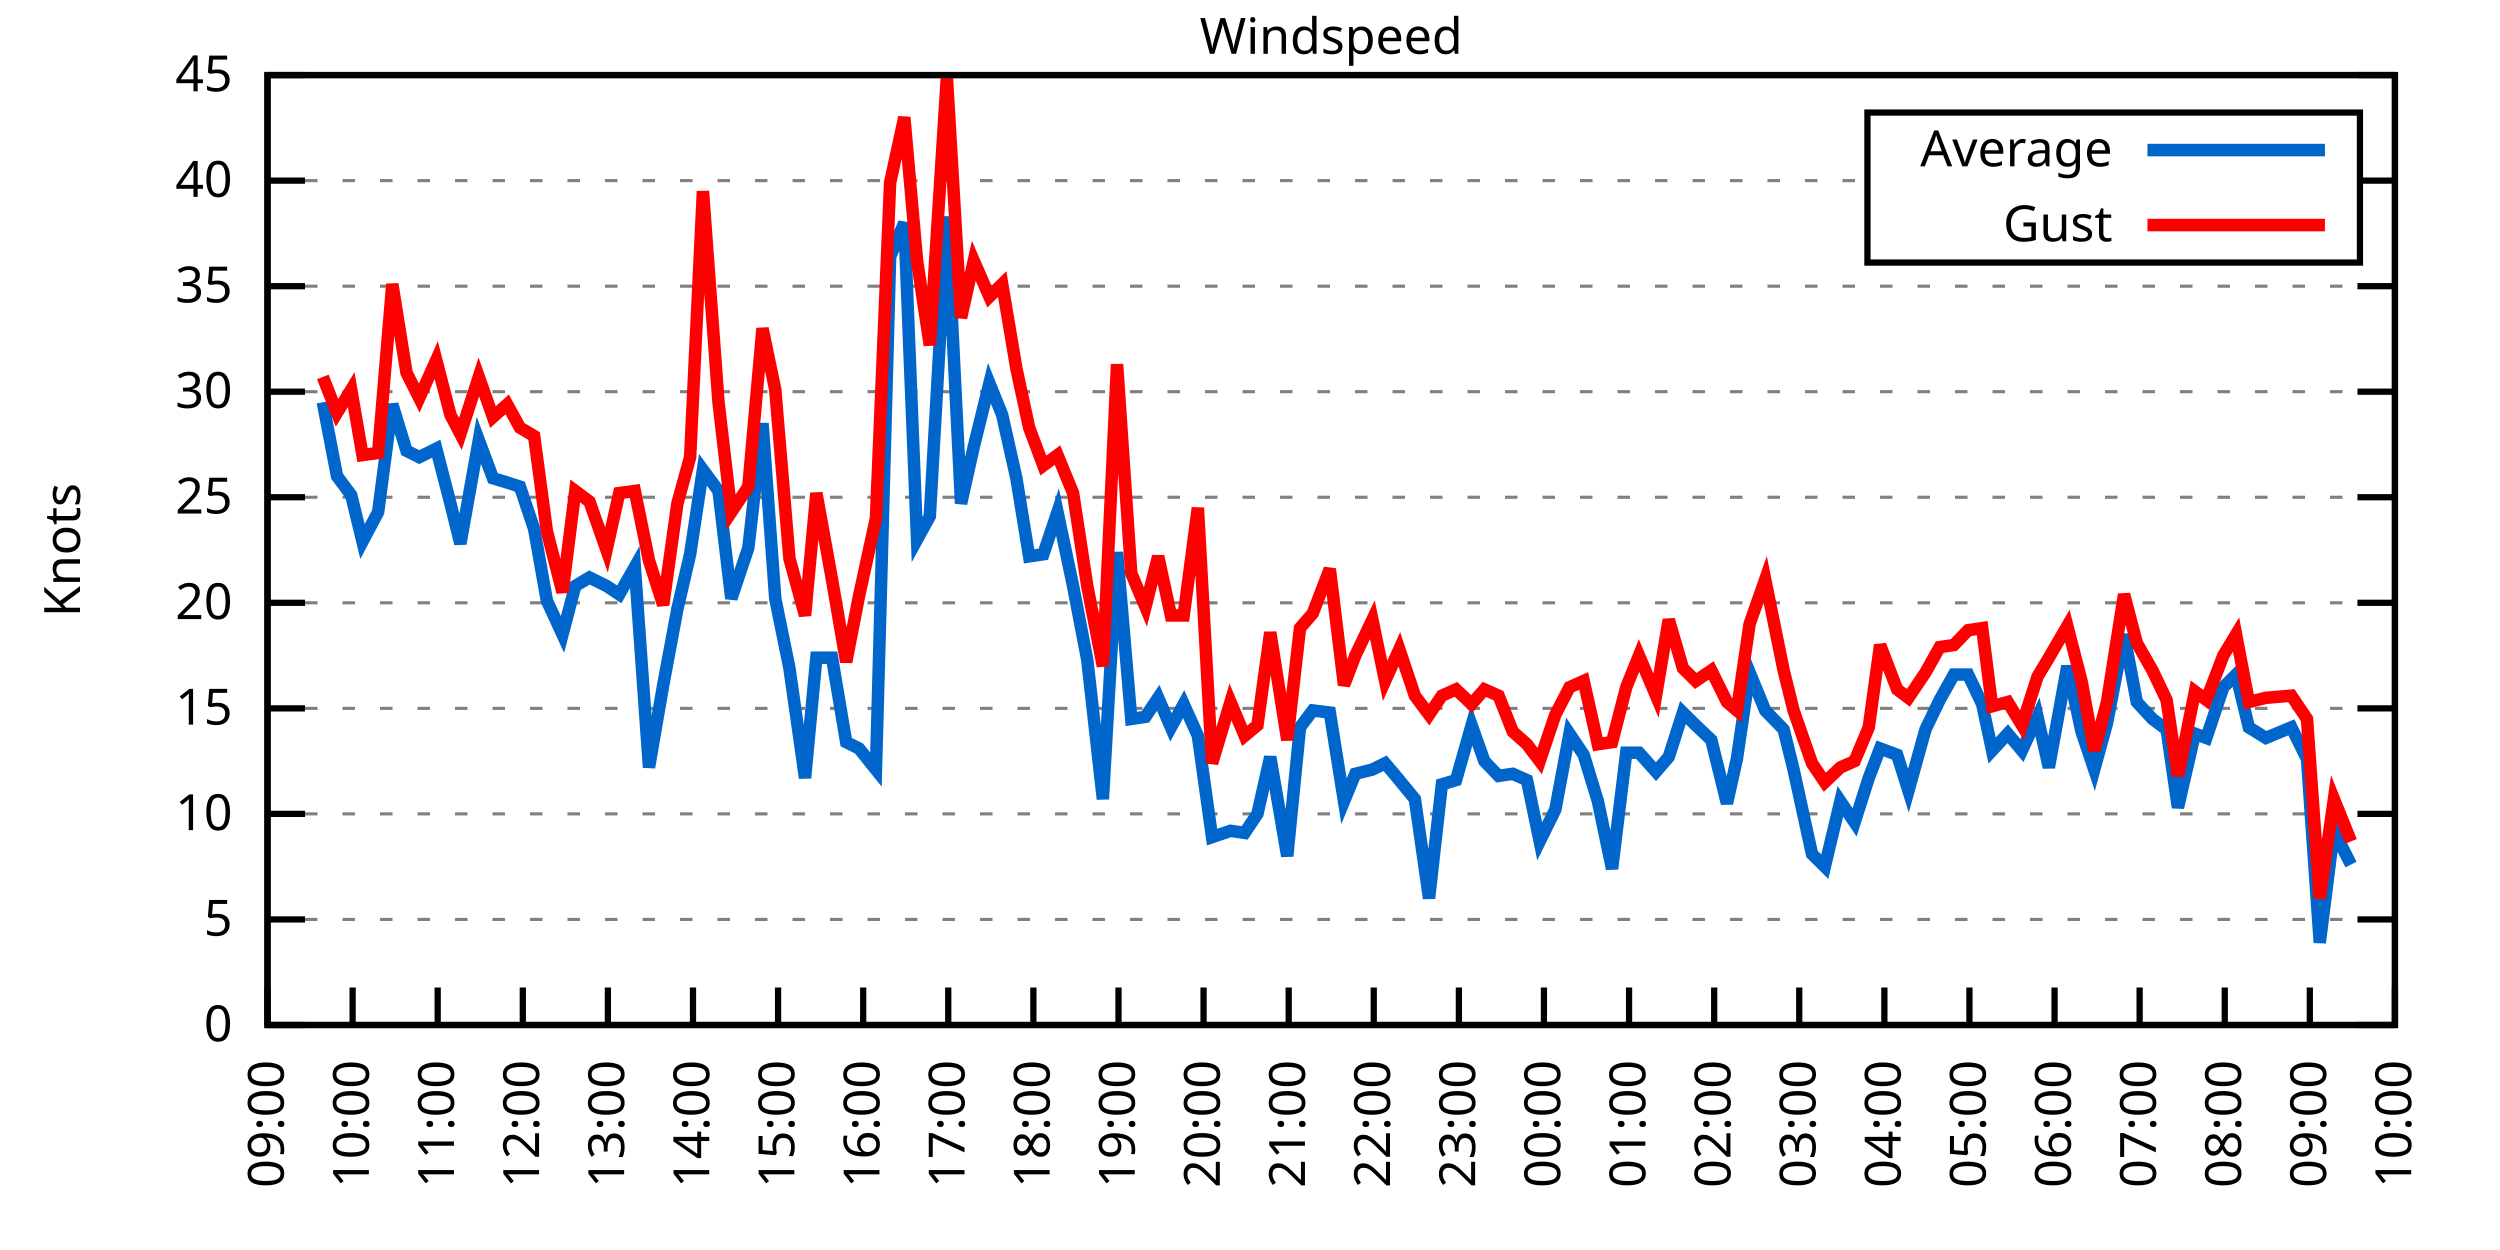
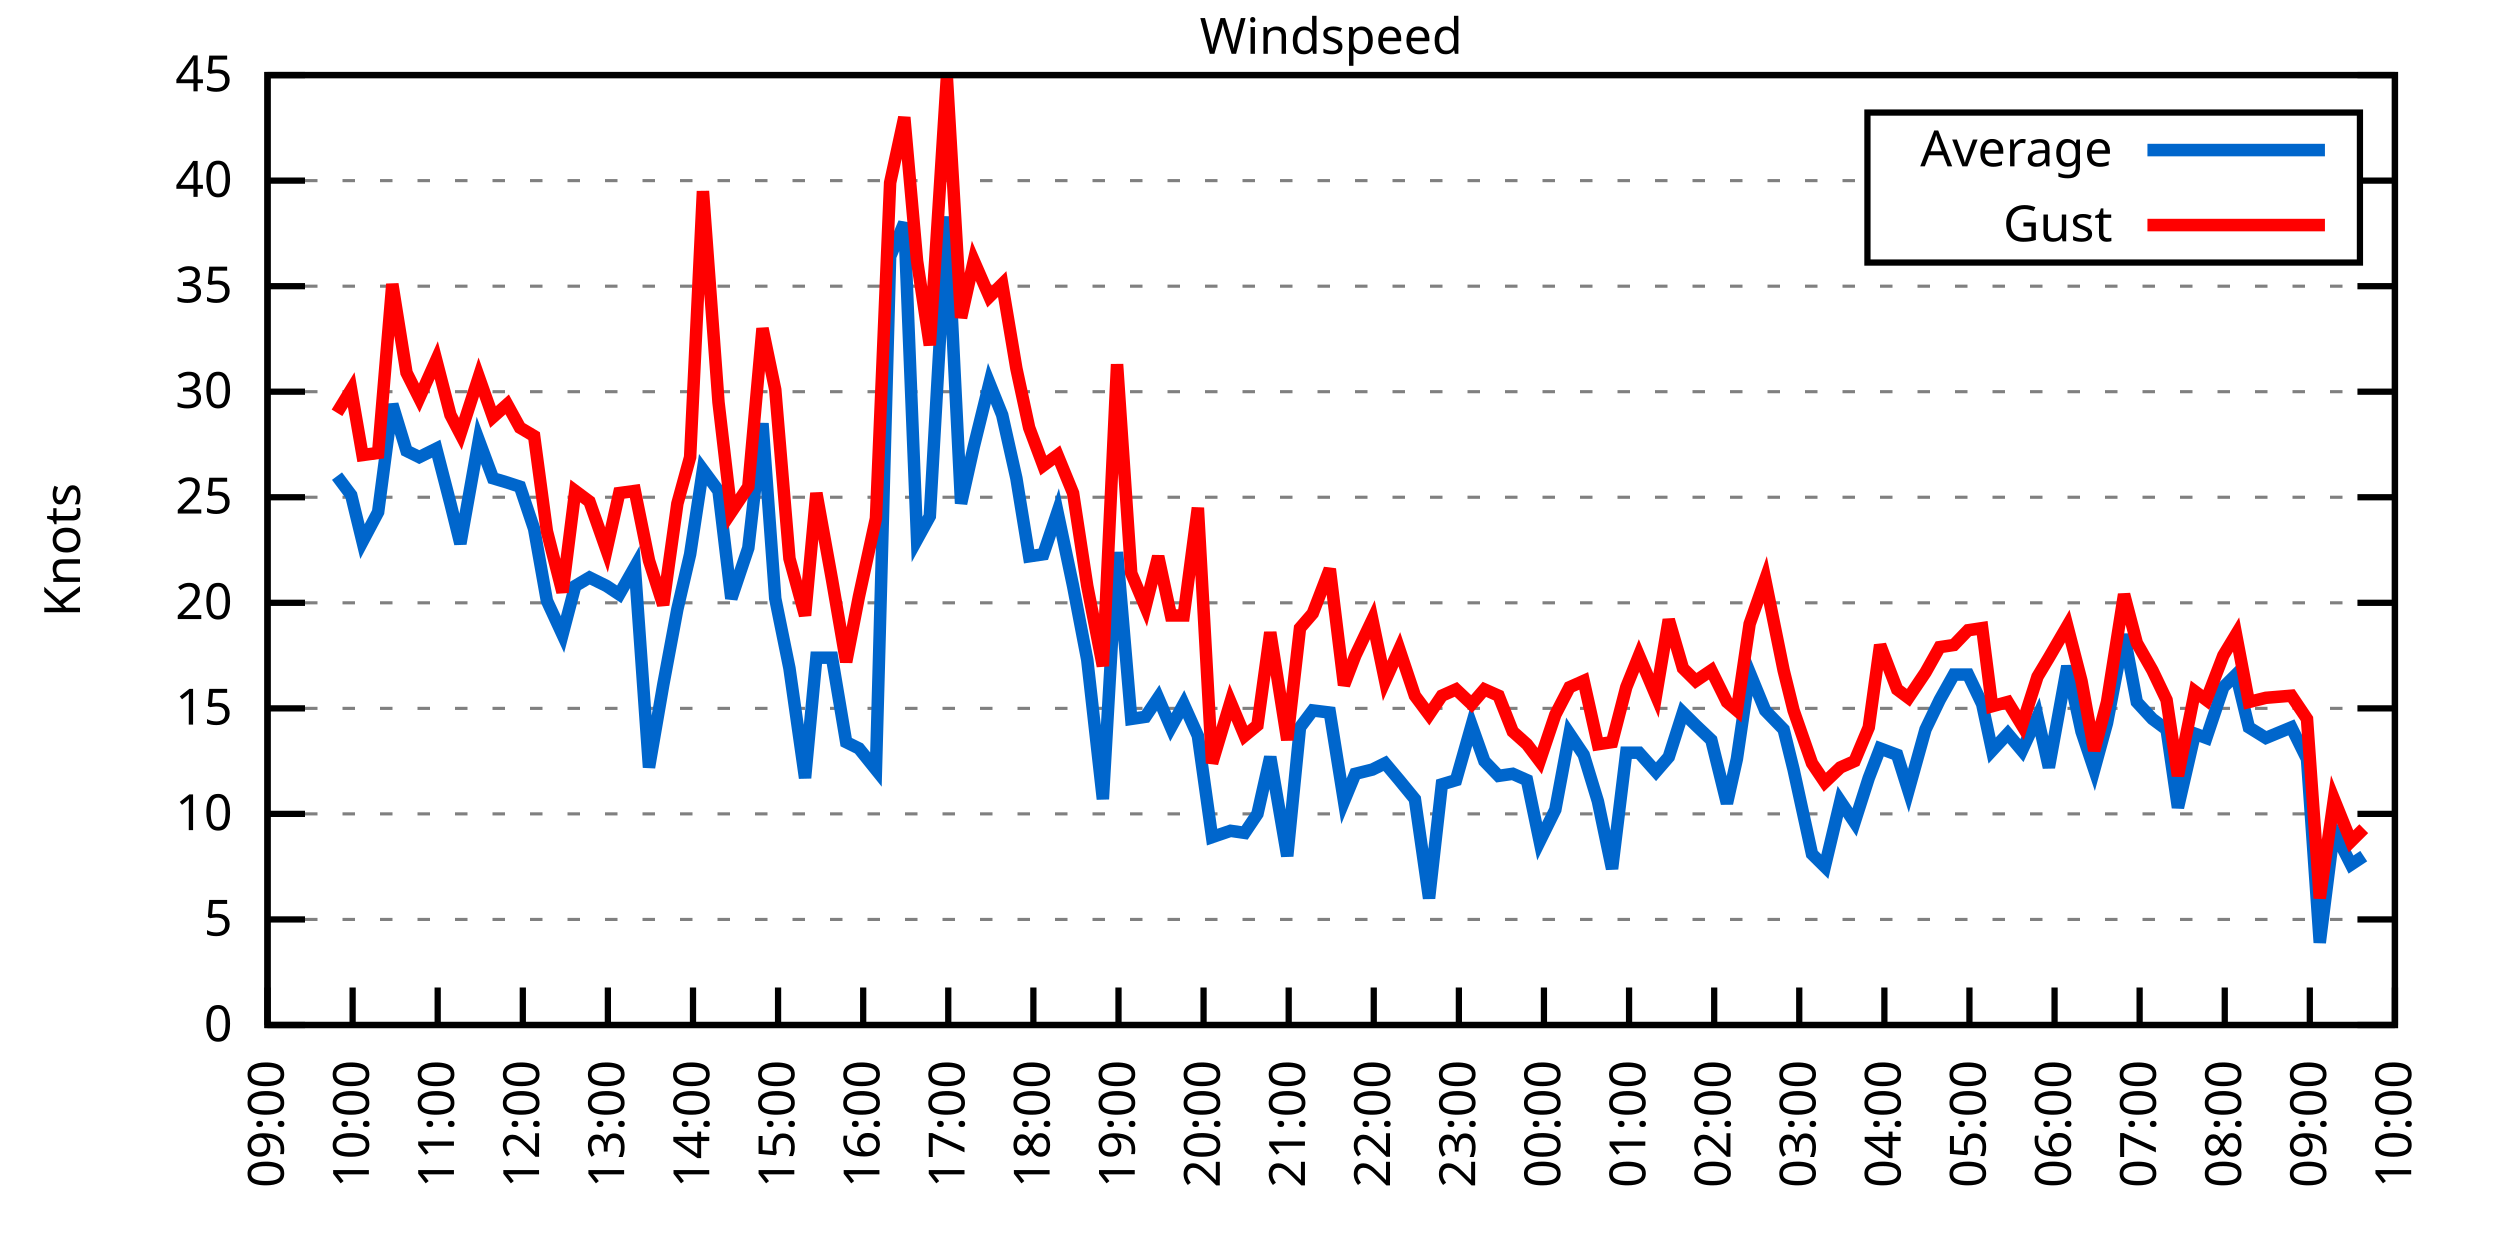
<svg xmlns="http://www.w3.org/2000/svg" xmlns:xlink="http://www.w3.org/1999/xlink" width="400" height="200" viewBox="0 0 400 200">
  <g id="gnuplot_canvas">
    <rect x="0" y="0" width="400" height="200" fill="none" />
    <defs>
      <circle id="gpDot" r="0.5" stroke-width="0.5" stroke="currentColor" />
      <path id="gpPt0" stroke-width="0.333" stroke="currentColor" d="M-1,0 h2 M0,-1 v2" />
      <path id="gpPt1" stroke-width="0.333" stroke="currentColor" d="M-1,-1 L1,1 M1,-1 L-1,1" />
      <path id="gpPt2" stroke-width="0.333" stroke="currentColor" d="M-1,0 L1,0 M0,-1 L0,1 M-1,-1 L1,1 M-1,1 L1,-1" />
      <rect id="gpPt3" stroke-width="0.333" stroke="currentColor" x="-1" y="-1" width="2" height="2" />
      <rect id="gpPt4" stroke-width="0.333" stroke="currentColor" fill="currentColor" x="-1" y="-1" width="2" height="2" />
      <circle id="gpPt5" stroke-width="0.333" stroke="currentColor" cx="0" cy="0" r="1" />
      <use xlink:href="#gpPt5" id="gpPt6" fill="currentColor" stroke="none" />
      <path id="gpPt7" stroke-width="0.333" stroke="currentColor" d="M0,-1.33 L-1.33,0.67 L1.33,0.67 z" />
      <use xlink:href="#gpPt7" id="gpPt8" fill="currentColor" stroke="none" />
      <use xlink:href="#gpPt7" id="gpPt9" stroke="currentColor" transform="rotate(180)" />
      <use xlink:href="#gpPt9" id="gpPt10" fill="currentColor" stroke="none" />
      <use xlink:href="#gpPt3" id="gpPt11" stroke="currentColor" transform="rotate(45)" />
      <use xlink:href="#gpPt11" id="gpPt12" fill="currentColor" stroke="none" />
      <path id="gpPt13" stroke-width="0.333" stroke="currentColor" d="M0,1.330 L1.265,0.411 L0.782,-1.067 L-0.782,-1.076 L-1.265,0.411 z" />
      <use xlink:href="#gpPt13" id="gpPt14" fill="currentColor" stroke="none" />
      <filter id="textbox" filterUnits="objectBoundingBox" x="0" y="0" height="1" width="1">
        <feFlood flood-color="white" flood-opacity="1" result="bgnd" />
        <feComposite in="SourceGraphic" in2="bgnd" operator="atop" />
      </filter>
      <filter id="greybox" filterUnits="objectBoundingBox" x="0" y="0" height="1" width="1">
        <feFlood flood-color="lightgrey" flood-opacity="1" result="grey" />
        <feComposite in="SourceGraphic" in2="grey" operator="atop" />
      </filter>
    </defs>
    <g fill="none" color="white" stroke="currentColor" stroke-width="1.00" stroke-linecap="butt" stroke-linejoin="miter">
</g>
    <g fill="none" color="black" stroke="currentColor" stroke-width="1.00" stroke-linecap="butt" stroke-linejoin="miter">
      <g stroke="none" shape-rendering="crispEdges">
        <polygon fill="rgb(255, 255, 255)" points="42.80,164.00 383.18,164.00 383.18,12.02 42.80,12.02 " />
      </g>
    </g>
    <g fill="none" color="black" stroke="currentColor" stroke-width="1.00" stroke-linecap="butt" stroke-linejoin="miter">
</g>
    <g fill="none" color="black" stroke="black" stroke-width="0.50" stroke-linecap="butt" stroke-linejoin="miter">
</g>
    <g fill="none" color="gray" stroke="currentColor" stroke-width="0.50" stroke-linecap="butt" stroke-linejoin="miter">
      <path stroke="gray" stroke-dasharray="2,4" class="gridline" d="M42.80,164.00 L383.19,164.00  " />
    </g>
    <g fill="none" color="gray" stroke="gray" stroke-width="1.00" stroke-linecap="butt" stroke-linejoin="miter">
</g>
    <g fill="none" color="black" stroke="currentColor" stroke-width="1.00" stroke-linecap="butt" stroke-linejoin="miter">
      <path stroke="black" d="M42.80,164.00 L48.80,164.00 M383.19,164.00 L377.19,164.00  " />
      <g transform="translate(37.20,166.60)" stroke="none" fill="black" font-family="Sans" font-size="8.00" text-anchor="end">
        <text>
          <tspan font-family="Sans"> 0</tspan>
        </text>
      </g>
    </g>
    <g fill="none" color="black" stroke="currentColor" stroke-width="1.00" stroke-linecap="butt" stroke-linejoin="miter">
</g>
    <g fill="none" color="black" stroke="black" stroke-width="0.50" stroke-linecap="butt" stroke-linejoin="miter">
</g>
    <g fill="none" color="gray" stroke="currentColor" stroke-width="0.50" stroke-linecap="butt" stroke-linejoin="miter">
      <path stroke="gray" stroke-dasharray="2,4" class="gridline" d="M42.80,147.11 L383.19,147.11  " />
    </g>
    <g fill="none" color="gray" stroke="gray" stroke-width="1.00" stroke-linecap="butt" stroke-linejoin="miter">
</g>
    <g fill="none" color="black" stroke="currentColor" stroke-width="1.00" stroke-linecap="butt" stroke-linejoin="miter">
      <path stroke="black" d="M42.80,147.11 L48.80,147.11 M383.19,147.11 L377.19,147.11  " />
      <g transform="translate(37.20,149.71)" stroke="none" fill="black" font-family="Sans" font-size="8.00" text-anchor="end">
        <text>
          <tspan font-family="Sans"> 5</tspan>
        </text>
      </g>
    </g>
    <g fill="none" color="black" stroke="currentColor" stroke-width="1.00" stroke-linecap="butt" stroke-linejoin="miter">
</g>
    <g fill="none" color="black" stroke="black" stroke-width="0.50" stroke-linecap="butt" stroke-linejoin="miter">
</g>
    <g fill="none" color="gray" stroke="currentColor" stroke-width="0.50" stroke-linecap="butt" stroke-linejoin="miter">
      <path stroke="gray" stroke-dasharray="2,4" class="gridline" d="M42.80,130.22 L383.19,130.22  " />
    </g>
    <g fill="none" color="gray" stroke="gray" stroke-width="1.00" stroke-linecap="butt" stroke-linejoin="miter">
</g>
    <g fill="none" color="black" stroke="currentColor" stroke-width="1.00" stroke-linecap="butt" stroke-linejoin="miter">
      <path stroke="black" d="M42.80,130.22 L48.80,130.22 M383.19,130.22 L377.19,130.22  " />
      <g transform="translate(37.20,132.82)" stroke="none" fill="black" font-family="Sans" font-size="8.00" text-anchor="end">
        <text>
          <tspan font-family="Sans"> 10</tspan>
        </text>
      </g>
    </g>
    <g fill="none" color="black" stroke="currentColor" stroke-width="1.00" stroke-linecap="butt" stroke-linejoin="miter">
</g>
    <g fill="none" color="black" stroke="black" stroke-width="0.50" stroke-linecap="butt" stroke-linejoin="miter">
</g>
    <g fill="none" color="gray" stroke="currentColor" stroke-width="0.50" stroke-linecap="butt" stroke-linejoin="miter">
      <path stroke="gray" stroke-dasharray="2,4" class="gridline" d="M42.80,113.34 L383.19,113.34  " />
    </g>
    <g fill="none" color="gray" stroke="gray" stroke-width="1.00" stroke-linecap="butt" stroke-linejoin="miter">
</g>
    <g fill="none" color="black" stroke="currentColor" stroke-width="1.00" stroke-linecap="butt" stroke-linejoin="miter">
      <path stroke="black" d="M42.80,113.34 L48.80,113.34 M383.19,113.34 L377.19,113.34  " />
      <g transform="translate(37.20,115.94)" stroke="none" fill="black" font-family="Sans" font-size="8.00" text-anchor="end">
        <text>
          <tspan font-family="Sans"> 15</tspan>
        </text>
      </g>
    </g>
    <g fill="none" color="black" stroke="currentColor" stroke-width="1.00" stroke-linecap="butt" stroke-linejoin="miter">
</g>
    <g fill="none" color="black" stroke="black" stroke-width="0.50" stroke-linecap="butt" stroke-linejoin="miter">
</g>
    <g fill="none" color="gray" stroke="currentColor" stroke-width="0.50" stroke-linecap="butt" stroke-linejoin="miter">
      <path stroke="gray" stroke-dasharray="2,4" class="gridline" d="M42.80,96.45 L383.19,96.45  " />
    </g>
    <g fill="none" color="gray" stroke="gray" stroke-width="1.00" stroke-linecap="butt" stroke-linejoin="miter">
</g>
    <g fill="none" color="black" stroke="currentColor" stroke-width="1.00" stroke-linecap="butt" stroke-linejoin="miter">
      <path stroke="black" d="M42.80,96.45 L48.80,96.45 M383.19,96.45 L377.19,96.45  " />
      <g transform="translate(37.20,99.05)" stroke="none" fill="black" font-family="Sans" font-size="8.00" text-anchor="end">
        <text>
          <tspan font-family="Sans"> 20</tspan>
        </text>
      </g>
    </g>
    <g fill="none" color="black" stroke="currentColor" stroke-width="1.00" stroke-linecap="butt" stroke-linejoin="miter">
</g>
    <g fill="none" color="black" stroke="black" stroke-width="0.50" stroke-linecap="butt" stroke-linejoin="miter">
</g>
    <g fill="none" color="gray" stroke="currentColor" stroke-width="0.50" stroke-linecap="butt" stroke-linejoin="miter">
      <path stroke="gray" stroke-dasharray="2,4" class="gridline" d="M42.80,79.56 L383.19,79.56  " />
    </g>
    <g fill="none" color="gray" stroke="gray" stroke-width="1.00" stroke-linecap="butt" stroke-linejoin="miter">
</g>
    <g fill="none" color="black" stroke="currentColor" stroke-width="1.00" stroke-linecap="butt" stroke-linejoin="miter">
      <path stroke="black" d="M42.80,79.56 L48.80,79.56 M383.19,79.56 L377.19,79.56  " />
      <g transform="translate(37.20,82.16)" stroke="none" fill="black" font-family="Sans" font-size="8.00" text-anchor="end">
        <text>
          <tspan font-family="Sans"> 25</tspan>
        </text>
      </g>
    </g>
    <g fill="none" color="black" stroke="currentColor" stroke-width="1.00" stroke-linecap="butt" stroke-linejoin="miter">
</g>
    <g fill="none" color="black" stroke="black" stroke-width="0.50" stroke-linecap="butt" stroke-linejoin="miter">
</g>
    <g fill="none" color="gray" stroke="currentColor" stroke-width="0.50" stroke-linecap="butt" stroke-linejoin="miter">
      <path stroke="gray" stroke-dasharray="2,4" class="gridline" d="M42.80,62.67 L383.19,62.67  " />
    </g>
    <g fill="none" color="gray" stroke="gray" stroke-width="1.00" stroke-linecap="butt" stroke-linejoin="miter">
</g>
    <g fill="none" color="black" stroke="currentColor" stroke-width="1.00" stroke-linecap="butt" stroke-linejoin="miter">
      <path stroke="black" d="M42.80,62.67 L48.80,62.67 M383.19,62.67 L377.19,62.67  " />
      <g transform="translate(37.20,65.27)" stroke="none" fill="black" font-family="Sans" font-size="8.00" text-anchor="end">
        <text>
          <tspan font-family="Sans"> 30</tspan>
        </text>
      </g>
    </g>
    <g fill="none" color="black" stroke="currentColor" stroke-width="1.00" stroke-linecap="butt" stroke-linejoin="miter">
</g>
    <g fill="none" color="black" stroke="black" stroke-width="0.50" stroke-linecap="butt" stroke-linejoin="miter">
</g>
    <g fill="none" color="gray" stroke="currentColor" stroke-width="0.50" stroke-linecap="butt" stroke-linejoin="miter">
      <path stroke="gray" stroke-dasharray="2,4" class="gridline" d="M42.80,45.79 L383.19,45.79  " />
    </g>
    <g fill="none" color="gray" stroke="gray" stroke-width="1.00" stroke-linecap="butt" stroke-linejoin="miter">
</g>
    <g fill="none" color="black" stroke="currentColor" stroke-width="1.00" stroke-linecap="butt" stroke-linejoin="miter">
      <path stroke="black" d="M42.80,45.79 L48.80,45.79 M383.19,45.79 L377.19,45.79  " />
      <g transform="translate(37.20,48.39)" stroke="none" fill="black" font-family="Sans" font-size="8.00" text-anchor="end">
        <text>
          <tspan font-family="Sans"> 35</tspan>
        </text>
      </g>
    </g>
    <g fill="none" color="black" stroke="currentColor" stroke-width="1.00" stroke-linecap="butt" stroke-linejoin="miter">
</g>
    <g fill="none" color="black" stroke="black" stroke-width="0.50" stroke-linecap="butt" stroke-linejoin="miter">
</g>
    <g fill="none" color="gray" stroke="currentColor" stroke-width="0.50" stroke-linecap="butt" stroke-linejoin="miter">
      <path stroke="gray" stroke-dasharray="2,4" class="gridline" d="M42.80,28.90 L298.79,28.90 M377.59,28.90 L383.19,28.90  " />
    </g>
    <g fill="none" color="gray" stroke="gray" stroke-width="1.00" stroke-linecap="butt" stroke-linejoin="miter">
</g>
    <g fill="none" color="black" stroke="currentColor" stroke-width="1.00" stroke-linecap="butt" stroke-linejoin="miter">
      <path stroke="black" d="M42.80,28.90 L48.80,28.90 M383.19,28.90 L377.19,28.90  " />
      <g transform="translate(37.20,31.50)" stroke="none" fill="black" font-family="Sans" font-size="8.00" text-anchor="end">
        <text>
          <tspan font-family="Sans"> 40</tspan>
        </text>
      </g>
    </g>
    <g fill="none" color="black" stroke="currentColor" stroke-width="1.00" stroke-linecap="butt" stroke-linejoin="miter">
</g>
    <g fill="none" color="black" stroke="black" stroke-width="0.50" stroke-linecap="butt" stroke-linejoin="miter">
</g>
    <g fill="none" color="gray" stroke="currentColor" stroke-width="0.50" stroke-linecap="butt" stroke-linejoin="miter">
      <path stroke="gray" stroke-dasharray="2,4" class="gridline" d="M42.80,12.01 L383.19,12.01  " />
    </g>
    <g fill="none" color="gray" stroke="gray" stroke-width="1.00" stroke-linecap="butt" stroke-linejoin="miter">
</g>
    <g fill="none" color="black" stroke="currentColor" stroke-width="1.00" stroke-linecap="butt" stroke-linejoin="miter">
      <path stroke="black" d="M42.80,12.01 L48.80,12.01 M383.19,12.01 L377.19,12.01  " />
      <g transform="translate(37.20,14.61)" stroke="none" fill="black" font-family="Sans" font-size="8.00" text-anchor="end">
        <text>
          <tspan font-family="Sans"> 45</tspan>
        </text>
      </g>
    </g>
    <g fill="none" color="black" stroke="currentColor" stroke-width="1.00" stroke-linecap="butt" stroke-linejoin="miter">
      <path stroke="black" d="M42.80,164.00 L42.80,158.00  " />
      <g transform="translate(45.40,169.60) rotate(270.00)" stroke="none" fill="black" font-family="Sans" font-size="8.00" text-anchor="end">
        <text>
          <tspan font-family="Sans">09:00</tspan>
        </text>
      </g>
    </g>
    <g fill="none" color="black" stroke="currentColor" stroke-width="1.00" stroke-linecap="butt" stroke-linejoin="miter">
      <path stroke="black" d="M56.42,164.00 L56.42,158.00  " />
      <g transform="translate(59.02,169.60) rotate(270.00)" stroke="none" fill="black" font-family="Sans" font-size="8.00" text-anchor="end">
        <text>
          <tspan font-family="Sans">10:00</tspan>
        </text>
      </g>
    </g>
    <g fill="none" color="black" stroke="currentColor" stroke-width="1.00" stroke-linecap="butt" stroke-linejoin="miter">
      <path stroke="black" d="M70.03,164.00 L70.03,158.00  " />
      <g transform="translate(72.63,169.60) rotate(270.00)" stroke="none" fill="black" font-family="Sans" font-size="8.00" text-anchor="end">
        <text>
          <tspan font-family="Sans">11:00</tspan>
        </text>
      </g>
    </g>
    <g fill="none" color="black" stroke="currentColor" stroke-width="1.00" stroke-linecap="butt" stroke-linejoin="miter">
      <path stroke="black" d="M83.65,164.00 L83.65,158.00  " />
      <g transform="translate(86.25,169.60) rotate(270.00)" stroke="none" fill="black" font-family="Sans" font-size="8.00" text-anchor="end">
        <text>
          <tspan font-family="Sans">12:00</tspan>
        </text>
      </g>
    </g>
    <g fill="none" color="black" stroke="currentColor" stroke-width="1.00" stroke-linecap="butt" stroke-linejoin="miter">
      <path stroke="black" d="M97.26,164.00 L97.26,158.00  " />
      <g transform="translate(99.86,169.60) rotate(270.00)" stroke="none" fill="black" font-family="Sans" font-size="8.00" text-anchor="end">
        <text>
          <tspan font-family="Sans">13:00</tspan>
        </text>
      </g>
    </g>
    <g fill="none" color="black" stroke="currentColor" stroke-width="1.00" stroke-linecap="butt" stroke-linejoin="miter">
      <path stroke="black" d="M110.88,164.00 L110.88,158.00  " />
      <g transform="translate(113.48,169.60) rotate(270.00)" stroke="none" fill="black" font-family="Sans" font-size="8.00" text-anchor="end">
        <text>
          <tspan font-family="Sans">14:00</tspan>
        </text>
      </g>
    </g>
    <g fill="none" color="black" stroke="currentColor" stroke-width="1.00" stroke-linecap="butt" stroke-linejoin="miter">
      <path stroke="black" d="M124.49,164.00 L124.49,158.00  " />
      <g transform="translate(127.09,169.60) rotate(270.00)" stroke="none" fill="black" font-family="Sans" font-size="8.00" text-anchor="end">
        <text>
          <tspan font-family="Sans">15:00</tspan>
        </text>
      </g>
    </g>
    <g fill="none" color="black" stroke="currentColor" stroke-width="1.00" stroke-linecap="butt" stroke-linejoin="miter">
      <path stroke="black" d="M138.11,164.00 L138.11,158.00  " />
      <g transform="translate(140.71,169.60) rotate(270.00)" stroke="none" fill="black" font-family="Sans" font-size="8.00" text-anchor="end">
        <text>
          <tspan font-family="Sans">16:00</tspan>
        </text>
      </g>
    </g>
    <g fill="none" color="black" stroke="currentColor" stroke-width="1.00" stroke-linecap="butt" stroke-linejoin="miter">
      <path stroke="black" d="M151.72,164.00 L151.72,158.00  " />
      <g transform="translate(154.32,169.60) rotate(270.00)" stroke="none" fill="black" font-family="Sans" font-size="8.00" text-anchor="end">
        <text>
          <tspan font-family="Sans">17:00</tspan>
        </text>
      </g>
    </g>
    <g fill="none" color="black" stroke="currentColor" stroke-width="1.00" stroke-linecap="butt" stroke-linejoin="miter">
      <path stroke="black" d="M165.34,164.00 L165.34,158.00  " />
      <g transform="translate(167.94,169.60) rotate(270.00)" stroke="none" fill="black" font-family="Sans" font-size="8.00" text-anchor="end">
        <text>
          <tspan font-family="Sans">18:00</tspan>
        </text>
      </g>
    </g>
    <g fill="none" color="black" stroke="currentColor" stroke-width="1.00" stroke-linecap="butt" stroke-linejoin="miter">
      <path stroke="black" d="M178.96,164.00 L178.96,158.00  " />
      <g transform="translate(181.56,169.60) rotate(270.00)" stroke="none" fill="black" font-family="Sans" font-size="8.00" text-anchor="end">
        <text>
          <tspan font-family="Sans">19:00</tspan>
        </text>
      </g>
    </g>
    <g fill="none" color="black" stroke="currentColor" stroke-width="1.00" stroke-linecap="butt" stroke-linejoin="miter">
      <path stroke="black" d="M192.57,164.00 L192.57,158.00  " />
      <g transform="translate(195.17,169.60) rotate(270.00)" stroke="none" fill="black" font-family="Sans" font-size="8.00" text-anchor="end">
        <text>
          <tspan font-family="Sans">20:00</tspan>
        </text>
      </g>
    </g>
    <g fill="none" color="black" stroke="currentColor" stroke-width="1.00" stroke-linecap="butt" stroke-linejoin="miter">
      <path stroke="black" d="M206.19,164.00 L206.19,158.00  " />
      <g transform="translate(208.79,169.60) rotate(270.00)" stroke="none" fill="black" font-family="Sans" font-size="8.00" text-anchor="end">
        <text>
          <tspan font-family="Sans">21:00</tspan>
        </text>
      </g>
    </g>
    <g fill="none" color="black" stroke="currentColor" stroke-width="1.00" stroke-linecap="butt" stroke-linejoin="miter">
      <path stroke="black" d="M219.80,164.00 L219.80,158.00  " />
      <g transform="translate(222.40,169.60) rotate(270.00)" stroke="none" fill="black" font-family="Sans" font-size="8.00" text-anchor="end">
        <text>
          <tspan font-family="Sans">22:00</tspan>
        </text>
      </g>
    </g>
    <g fill="none" color="black" stroke="currentColor" stroke-width="1.00" stroke-linecap="butt" stroke-linejoin="miter">
      <path stroke="black" d="M233.42,164.00 L233.42,158.00  " />
      <g transform="translate(236.02,169.60) rotate(270.00)" stroke="none" fill="black" font-family="Sans" font-size="8.00" text-anchor="end">
        <text>
          <tspan font-family="Sans">23:00</tspan>
        </text>
      </g>
    </g>
    <g fill="none" color="black" stroke="currentColor" stroke-width="1.00" stroke-linecap="butt" stroke-linejoin="miter">
      <path stroke="black" d="M247.03,164.00 L247.03,158.00  " />
      <g transform="translate(249.63,169.60) rotate(270.00)" stroke="none" fill="black" font-family="Sans" font-size="8.00" text-anchor="end">
        <text>
          <tspan font-family="Sans">00:00</tspan>
        </text>
      </g>
    </g>
    <g fill="none" color="black" stroke="currentColor" stroke-width="1.00" stroke-linecap="butt" stroke-linejoin="miter">
      <path stroke="black" d="M260.65,164.00 L260.65,158.00  " />
      <g transform="translate(263.25,169.60) rotate(270.00)" stroke="none" fill="black" font-family="Sans" font-size="8.00" text-anchor="end">
        <text>
          <tspan font-family="Sans">01:00</tspan>
        </text>
      </g>
    </g>
    <g fill="none" color="black" stroke="currentColor" stroke-width="1.00" stroke-linecap="butt" stroke-linejoin="miter">
      <path stroke="black" d="M274.27,164.00 L274.27,158.00  " />
      <g transform="translate(276.87,169.60) rotate(270.00)" stroke="none" fill="black" font-family="Sans" font-size="8.00" text-anchor="end">
        <text>
          <tspan font-family="Sans">02:00</tspan>
        </text>
      </g>
    </g>
    <g fill="none" color="black" stroke="currentColor" stroke-width="1.00" stroke-linecap="butt" stroke-linejoin="miter">
      <path stroke="black" d="M287.88,164.00 L287.88,158.00  " />
      <g transform="translate(290.48,169.60) rotate(270.00)" stroke="none" fill="black" font-family="Sans" font-size="8.00" text-anchor="end">
        <text>
          <tspan font-family="Sans">03:00</tspan>
        </text>
      </g>
    </g>
    <g fill="none" color="black" stroke="currentColor" stroke-width="1.00" stroke-linecap="butt" stroke-linejoin="miter">
      <path stroke="black" d="M301.50,164.00 L301.50,158.00  " />
      <g transform="translate(304.10,169.60) rotate(270.00)" stroke="none" fill="black" font-family="Sans" font-size="8.00" text-anchor="end">
        <text>
          <tspan font-family="Sans">04:00</tspan>
        </text>
      </g>
    </g>
    <g fill="none" color="black" stroke="currentColor" stroke-width="1.00" stroke-linecap="butt" stroke-linejoin="miter">
      <path stroke="black" d="M315.11,164.00 L315.11,158.00  " />
      <g transform="translate(317.71,169.60) rotate(270.00)" stroke="none" fill="black" font-family="Sans" font-size="8.00" text-anchor="end">
        <text>
          <tspan font-family="Sans">05:00</tspan>
        </text>
      </g>
    </g>
    <g fill="none" color="black" stroke="currentColor" stroke-width="1.00" stroke-linecap="butt" stroke-linejoin="miter">
      <path stroke="black" d="M328.73,164.00 L328.73,158.00  " />
      <g transform="translate(331.33,169.60) rotate(270.00)" stroke="none" fill="black" font-family="Sans" font-size="8.00" text-anchor="end">
        <text>
          <tspan font-family="Sans">06:00</tspan>
        </text>
      </g>
    </g>
    <g fill="none" color="black" stroke="currentColor" stroke-width="1.00" stroke-linecap="butt" stroke-linejoin="miter">
      <path stroke="black" d="M342.34,164.00 L342.34,158.00  " />
      <g transform="translate(344.94,169.60) rotate(270.00)" stroke="none" fill="black" font-family="Sans" font-size="8.00" text-anchor="end">
        <text>
          <tspan font-family="Sans">07:00</tspan>
        </text>
      </g>
    </g>
    <g fill="none" color="black" stroke="currentColor" stroke-width="1.00" stroke-linecap="butt" stroke-linejoin="miter">
      <path stroke="black" d="M355.96,164.00 L355.96,158.00  " />
      <g transform="translate(358.56,169.60) rotate(270.00)" stroke="none" fill="black" font-family="Sans" font-size="8.00" text-anchor="end">
        <text>
          <tspan font-family="Sans">08:00</tspan>
        </text>
      </g>
    </g>
    <g fill="none" color="black" stroke="currentColor" stroke-width="1.00" stroke-linecap="butt" stroke-linejoin="miter">
      <path stroke="black" d="M369.57,164.00 L369.57,158.00  " />
      <g transform="translate(372.17,169.60) rotate(270.00)" stroke="none" fill="black" font-family="Sans" font-size="8.00" text-anchor="end">
        <text>
          <tspan font-family="Sans">09:00</tspan>
        </text>
      </g>
    </g>
    <g fill="none" color="black" stroke="currentColor" stroke-width="1.00" stroke-linecap="butt" stroke-linejoin="miter">
      <path stroke="black" d="M383.19,164.00 L383.19,158.00  " />
      <g transform="translate(385.79,169.60) rotate(270.00)" stroke="none" fill="black" font-family="Sans" font-size="8.00" text-anchor="end">
        <text>
          <tspan font-family="Sans">10:00</tspan>
        </text>
      </g>
    </g>
    <g fill="none" color="black" stroke="currentColor" stroke-width="1.00" stroke-linecap="butt" stroke-linejoin="miter">
</g>
    <g fill="none" color="black" stroke="currentColor" stroke-width="1.00" stroke-linecap="butt" stroke-linejoin="miter">
      <path stroke="black" d="M42.80,12.01 L42.80,164.00 L383.19,164.00 L383.19,12.01 L42.80,12.01 Z  " />
    </g>
    <g fill="none" color="black" stroke="currentColor" stroke-width="1.00" stroke-linecap="butt" stroke-linejoin="miter">
</g>
    <g fill="none" color="black" stroke="currentColor" stroke-width="1.00" stroke-linecap="butt" stroke-linejoin="miter">
      <path stroke="black" d="M298.79,42.01 L298.79,18.01 L377.59,18.01 L377.59,42.01 L298.79,42.01 Z  " />
    </g>
    <g id="Windspeed_plot_1">
      <g fill="none" color="white" stroke="black" stroke-width="2.00" stroke-linecap="butt" stroke-linejoin="miter">
</g>
      <g fill="none" color="black" stroke="currentColor" stroke-width="2.00" stroke-linecap="butt" stroke-linejoin="miter">
        <g transform="translate(337.99,26.61)" stroke="none" fill="black" font-family="Sans" font-size="8.00" text-anchor="end">
          <text>
            <tspan font-family="Sans">Average</tspan>
          </text>
        </g>
      </g>
      <g fill="none" color="black" stroke="currentColor" stroke-width="2.00" stroke-linecap="butt" stroke-linejoin="miter">
-         <path stroke="rgb(  0, 102, 204)" d="M343.59,24.01 L371.99,24.01 M51.65,64.36 L53.92,76.18 L56.19,79.22 L58.00,86.65 L60.50,81.93 L62.77,64.70   L65.04,72.13 L67.08,73.14 L69.80,71.79 L72.07,80.57 L73.66,86.99 L76.61,70.44 L78.88,76.52 L81.15,77.20   L83.19,77.87 L85.46,84.63 L87.50,96.11 L90.00,101.52 L92.04,93.75 L94.31,92.40 L97.04,93.75 L99.08,95.10   L101.57,90.71 L103.84,122.79 L106.11,109.62 L108.38,97.46 L110.42,88.68 L112.47,75.17 L114.96,78.55 L117.01,95.77   L119.73,87.67 L122.00,67.74 L124.04,95.77 L126.31,106.92 L128.81,124.48 L130.62,105.23 L133.12,105.23 L135.39,118.74   L137.43,119.75 L140.15,123.13 L142.42,41.06 L144.69,35.65 L146.73,86.32 L148.77,82.60 L151.50,34.64 L153.77,80.57   L155.81,71.45 L158.31,61.32 L160.35,66.39 L162.62,76.52 L164.66,89.02 L166.93,88.68 L169.20,81.93 L171.69,93.75   L173.96,105.57 L176.46,127.86 L178.73,88.34 L181.00,115.03 L183.27,114.69 L185.31,111.65 L187.35,116.38 L189.39,112.66   L191.66,117.73 L193.93,133.94 L196.88,132.93 L199.15,133.26 L201.19,130.22 L203.24,121.11 L205.96,136.98 L208.00,116.38   L210.04,113.67 L212.77,114.01 L215.04,128.20 L216.85,123.81 L219.58,123.13 L221.62,122.12 L223.89,124.82 L226.38,127.86   L228.65,143.73 L230.70,125.50 L232.96,124.82 L235.46,116.04 L237.50,121.78 L239.77,124.14 L242.04,123.81 L244.31,124.82   L246.35,134.62 L248.85,129.55 L251.12,117.39 L253.39,120.77 L255.66,128.20 L257.93,139.01 L260.20,120.43 L262.24,120.43   L264.96,123.47 L267.00,121.11 L269.27,114.01 L271.32,116.04 L273.81,118.40 L276.31,128.54 L277.90,121.44 L279.94,107.59   L282.43,113.67 L285.38,116.71 L286.97,123.13 L289.92,136.64 L291.97,138.67 L294.46,128.20 L296.73,131.58 L299.00,124.48   L300.82,119.75 L303.54,120.77 L305.35,126.51 L308.08,116.71 L310.35,111.99 L312.62,107.93 L314.89,107.93 L317.15,112.66   L318.74,120.09 L321.24,117.39 L323.51,120.09 L326.00,114.69 L327.82,122.79 L330.77,106.58 L333.04,117.05 L335.08,123.13   L337.12,115.70 L339.85,101.52 L341.89,112.32 L344.39,115.03 L346.65,116.71 L348.47,129.21 L351.19,117.39 L353.01,118.07   L355.73,109.96 L357.77,107.93 L359.82,116.38 L362.54,118.07 L366.62,116.38 L369.12,121.44 L371.16,150.83 L373.43,132.93   L376.16,138.33  " />
+         <path stroke="rgb(  0, 102, 204)" d="M343.59,24.01 L371.99,24.01 M53.92,76.18 L56.19,79.22 L58.00,86.65 L60.50,81.93 L62.77,64.70 L65.04,72.13   L67.08,73.14 L69.80,71.79 L72.07,80.57 L73.66,86.99 L76.61,70.44 L78.88,76.52 L81.15,77.20 L83.19,77.87   L85.46,84.63 L87.50,96.11 L90.00,101.52 L92.04,93.75 L94.31,92.40 L97.04,93.75 L99.08,95.10 L101.57,90.71   L103.84,122.79 L106.11,109.62 L108.38,97.46 L110.42,88.68 L112.47,75.17 L114.96,78.55 L117.01,95.77 L119.73,87.67   L122.00,67.74 L124.04,95.77 L126.31,106.92 L128.81,124.48 L130.62,105.23 L133.12,105.23 L135.39,118.74 L137.43,119.75   L140.15,123.13 L142.42,41.06 L144.69,35.65 L146.73,86.32 L148.77,82.60 L151.50,34.64 L153.77,80.57 L155.81,71.45   L158.31,61.32 L160.35,66.39 L162.62,76.52 L164.66,89.02 L166.93,88.68 L169.20,81.93 L171.69,93.75 L173.96,105.57   L176.46,127.86 L178.73,88.34 L181.00,115.03 L183.27,114.69 L185.31,111.65 L187.35,116.38 L189.39,112.66 L191.66,117.73   L193.93,133.94 L196.88,132.93 L199.15,133.26 L201.19,130.22 L203.24,121.11 L205.96,136.98 L208.00,116.38 L210.04,113.67   L212.77,114.01 L215.04,128.20 L216.85,123.81 L219.58,123.13 L221.62,122.12 L223.89,124.82 L226.38,127.86 L228.65,143.73   L230.70,125.50 L232.96,124.82 L235.46,116.04 L237.50,121.78 L239.77,124.14 L242.04,123.81 L244.31,124.82 L246.35,134.62   L248.85,129.55 L251.12,117.39 L253.39,120.77 L255.66,128.20 L257.93,139.01 L260.20,120.43 L262.24,120.43 L264.96,123.47   L267.00,121.11 L269.27,114.01 L271.32,116.04 L273.81,118.40 L276.31,128.54 L277.90,121.44 L279.94,107.59 L282.43,113.67   L285.38,116.71 L286.97,123.13 L289.92,136.64 L291.97,138.67 L294.46,128.20 L296.73,131.58 L299.00,124.48 L300.82,119.75   L303.54,120.77 L305.35,126.51 L308.08,116.71 L310.35,111.99 L312.62,107.93 L314.89,107.93 L317.15,112.66 L318.74,120.09   L321.24,117.39 L323.51,120.09 L326.00,114.69 L327.82,122.79 L330.77,106.58 L333.04,117.05 L335.08,123.13 L337.12,115.70   L339.85,101.52 L341.89,112.32 L344.39,115.03 L346.65,116.71 L348.47,129.21 L351.19,117.39 L353.01,118.07 L355.73,109.96   L357.77,107.93 L359.82,116.38 L362.54,118.07 L366.62,116.38 L369.12,121.44 L371.16,150.83 L373.43,132.93 L376.16,138.33   L378.20,136.98  " />
      </g>
    </g>
    <g id="Windspeed_plot_2">
      <g fill="none" color="black" stroke="currentColor" stroke-width="2.00" stroke-linecap="butt" stroke-linejoin="miter">
        <g transform="translate(337.99,38.61)" stroke="none" fill="black" font-family="Sans" font-size="8.00" text-anchor="end">
          <text>
            <tspan font-family="Sans">Gust</tspan>
          </text>
        </g>
      </g>
      <g fill="none" color="black" stroke="currentColor" stroke-width="2.00" stroke-linecap="butt" stroke-linejoin="miter">
-         <path stroke="rgb(255,   0,   0)" d="M343.59,36.01 L371.99,36.01 M51.65,60.31 L53.92,66.05 L56.19,62.34 L58.00,72.81 L60.50,72.47 L62.77,45.45   L65.04,59.63 L67.08,63.69 L69.80,57.61 L72.07,66.39 L73.66,69.43 L76.61,60.31 L78.88,66.73 L81.15,64.70   L83.19,68.42 L85.46,69.77 L87.50,84.97 L90.00,94.76 L92.04,78.55 L94.31,80.24 L97.04,88.00 L99.08,78.89   L101.57,78.55 L103.84,89.69 L106.11,96.79 L108.38,80.57 L110.42,73.14 L112.47,30.59 L114.96,64.36 L117.01,81.93   L119.73,77.87 L122.00,52.54 L124.04,62.34 L126.31,89.36 L128.81,98.48 L130.62,78.89 L133.12,92.73 L135.39,105.91   L137.43,95.44 L140.15,82.94 L142.42,29.24 L144.69,18.77 L146.73,41.73 L148.77,55.24 L151.50,12.35 L153.77,50.85   L155.81,41.73 L158.31,47.47 L160.35,45.45 L162.62,58.96 L164.66,68.42 L166.93,74.49 L169.20,72.81 L171.69,78.89   L173.96,93.75 L176.46,106.58 L178.73,58.28 L181.00,91.72 L183.27,97.12 L185.31,89.02 L187.35,98.48 L189.39,98.48   L191.66,81.25 L193.93,122.12 L196.88,112.32 L199.15,117.73 L201.19,116.04 L203.24,101.18 L205.96,118.40 L208.00,100.50   L210.04,98.14 L212.77,91.04 L215.04,109.62 L216.85,104.89 L219.58,99.15 L221.62,108.95 L223.89,103.88 L226.38,111.31   L228.65,114.35 L230.70,111.31 L232.96,110.30 L235.46,112.66 L237.50,110.30 L239.77,111.31 L242.04,117.05 L244.31,119.08   L246.35,121.78 L248.85,114.35 L251.12,109.96 L253.39,108.95 L255.66,119.08 L257.93,118.74 L260.20,109.96 L262.24,104.89   L264.96,111.31 L267.00,99.15 L269.27,106.92 L271.32,108.95 L273.81,107.26 L276.31,112.32 L277.90,113.67 L279.94,99.83   L282.43,92.73 L285.38,107.26 L286.97,113.67 L289.92,122.12 L291.97,125.16 L294.46,122.79 L296.73,121.78 L299.00,116.38   L300.82,103.20 L303.54,110.30 L305.35,111.65 L308.08,107.59 L310.35,103.54 L312.62,103.20 L314.89,100.84 L317.15,100.50   L318.74,113.00 L321.24,112.32 L323.51,116.04 L326.00,108.27 L327.82,105.23 L330.77,100.16 L333.04,108.95 L335.08,120.09   L337.12,112.32 L339.85,95.10 L341.89,102.87 L344.39,107.26 L346.65,111.99 L348.47,124.14 L351.19,110.63 L353.01,111.99   L355.73,104.89 L357.77,101.52 L359.82,112.32 L362.54,111.65 L366.62,111.31 L369.12,115.03 L371.16,143.73 L373.43,127.86   L376.16,134.62  " />
+         <path stroke="rgb(255,   0,   0)" d="M343.59,36.01 L371.99,36.01 M53.92,66.05 L56.19,62.34 L58.00,72.81 L60.50,72.47 L62.77,45.45 L65.04,59.63   L67.08,63.69 L69.80,57.61 L72.07,66.39 L73.66,69.43 L76.61,60.31 L78.88,66.73 L81.15,64.70 L83.19,68.42   L85.46,69.77 L87.50,84.97 L90.00,94.76 L92.04,78.55 L94.31,80.24 L97.04,88.00 L99.08,78.89 L101.57,78.55   L103.84,89.69 L106.11,96.79 L108.38,80.57 L110.42,73.14 L112.47,30.59 L114.96,64.36 L117.01,81.93 L119.73,77.87   L122.00,52.54 L124.04,62.34 L126.31,89.36 L128.81,98.48 L130.62,78.89 L133.12,92.73 L135.39,105.91 L137.43,95.44   L140.15,82.94 L142.42,29.24 L144.69,18.77 L146.73,41.73 L148.77,55.24 L151.50,12.35 L153.77,50.85 L155.81,41.73   L158.31,47.47 L160.35,45.45 L162.62,58.96 L164.66,68.42 L166.93,74.49 L169.20,72.81 L171.69,78.89 L173.96,93.75   L176.46,106.58 L178.73,58.28 L181.00,91.72 L183.27,97.12 L185.31,89.02 L187.35,98.48 L189.39,98.48 L191.66,81.25   L193.93,122.12 L196.88,112.32 L199.15,117.73 L201.19,116.04 L203.24,101.18 L205.96,118.40 L208.00,100.50 L210.04,98.14   L212.77,91.04 L215.04,109.62 L216.85,104.89 L219.58,99.15 L221.62,108.95 L223.89,103.88 L226.38,111.31 L228.65,114.35   L230.70,111.31 L232.96,110.30 L235.46,112.66 L237.50,110.30 L239.77,111.31 L242.04,117.05 L244.31,119.08 L246.35,121.78   L248.85,114.35 L251.12,109.96 L253.39,108.95 L255.66,119.08 L257.93,118.74 L260.20,109.96 L262.24,104.89 L264.96,111.31   L267.00,99.15 L269.27,106.92 L271.32,108.95 L273.81,107.26 L276.31,112.32 L277.90,113.67 L279.94,99.83 L282.43,92.73   L285.38,107.26 L286.97,113.67 L289.92,122.12 L291.97,125.16 L294.46,122.79 L296.73,121.78 L299.00,116.38 L300.82,103.20   L303.54,110.30 L305.35,111.65 L308.08,107.59 L310.35,103.54 L312.62,103.20 L314.89,100.84 L317.15,100.50 L318.74,113.00   L321.24,112.32 L323.51,116.04 L326.00,108.27 L327.82,105.23 L330.77,100.16 L333.04,108.95 L335.08,120.09 L337.12,112.32   L339.85,95.10 L341.89,102.87 L344.39,107.26 L346.65,111.99 L348.47,124.14 L351.19,110.63 L353.01,111.99 L355.73,104.89   L357.77,101.52 L359.82,112.32 L362.54,111.65 L366.62,111.31 L369.12,115.03 L371.16,143.73 L373.43,127.86 L376.16,134.62   L378.20,132.59  " />
      </g>
    </g>
    <g fill="none" color="black" stroke="currentColor" stroke-width="2.00" stroke-linecap="butt" stroke-linejoin="miter">
</g>
    <g fill="none" color="black" stroke="black" stroke-width="1.00" stroke-linecap="butt" stroke-linejoin="miter">
</g>
    <g fill="none" color="black" stroke="currentColor" stroke-width="1.00" stroke-linecap="butt" stroke-linejoin="miter">
      <path stroke="black" d="M42.80,12.01 L42.80,164.00 L383.19,164.00 L383.19,12.01 L42.80,12.01 Z  " />
      <g transform="translate(12.80,88.01) rotate(270.00)" stroke="none" fill="black" font-family="Sans" font-size="8.00" text-anchor="middle">
        <text>
          <tspan font-family="Sans">Knots</tspan>
        </text>
      </g>
    </g>
    <g fill="none" color="black" stroke="currentColor" stroke-width="1.00" stroke-linecap="butt" stroke-linejoin="miter">
</g>
    <g fill="none" color="black" stroke="currentColor" stroke-width="1.00" stroke-linecap="butt" stroke-linejoin="miter">
      <g transform="translate(212.99,8.61)" stroke="none" fill="black" font-family="Sans" font-size="8.00" text-anchor="middle">
        <text>
          <tspan font-family="Sans">Windspeed</tspan>
        </text>
      </g>
    </g>
    <g fill="none" color="black" stroke="currentColor" stroke-width="1.00" stroke-linecap="butt" stroke-linejoin="miter">
</g>
  </g>
</svg>
